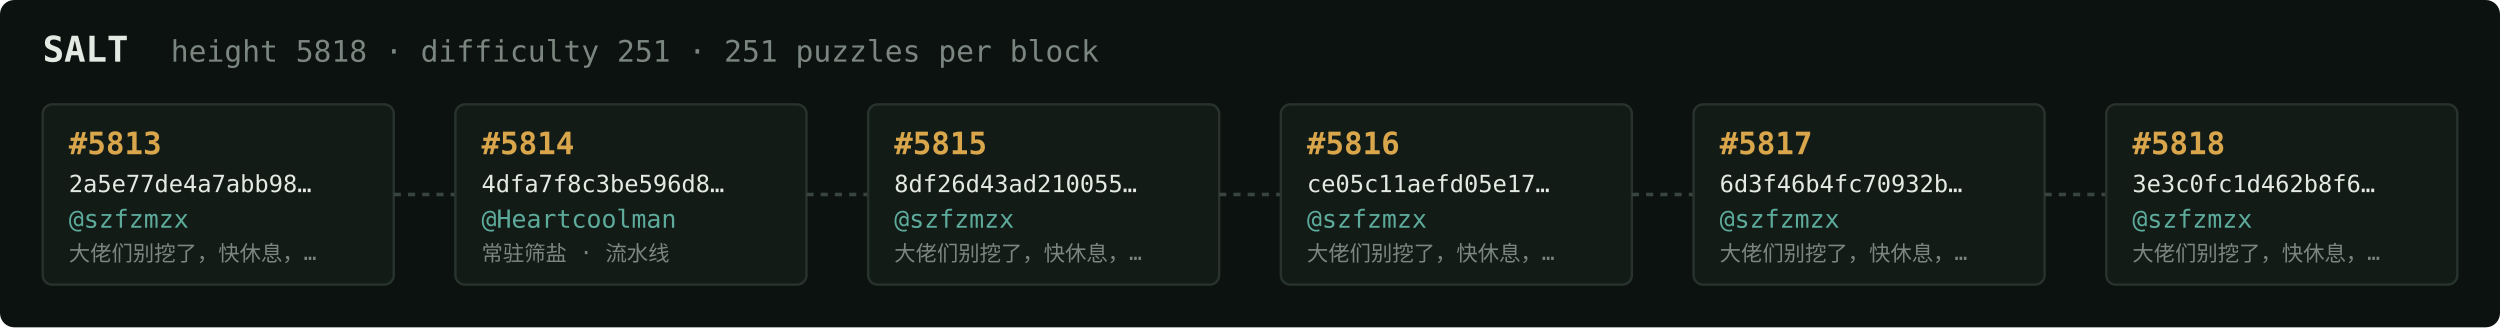
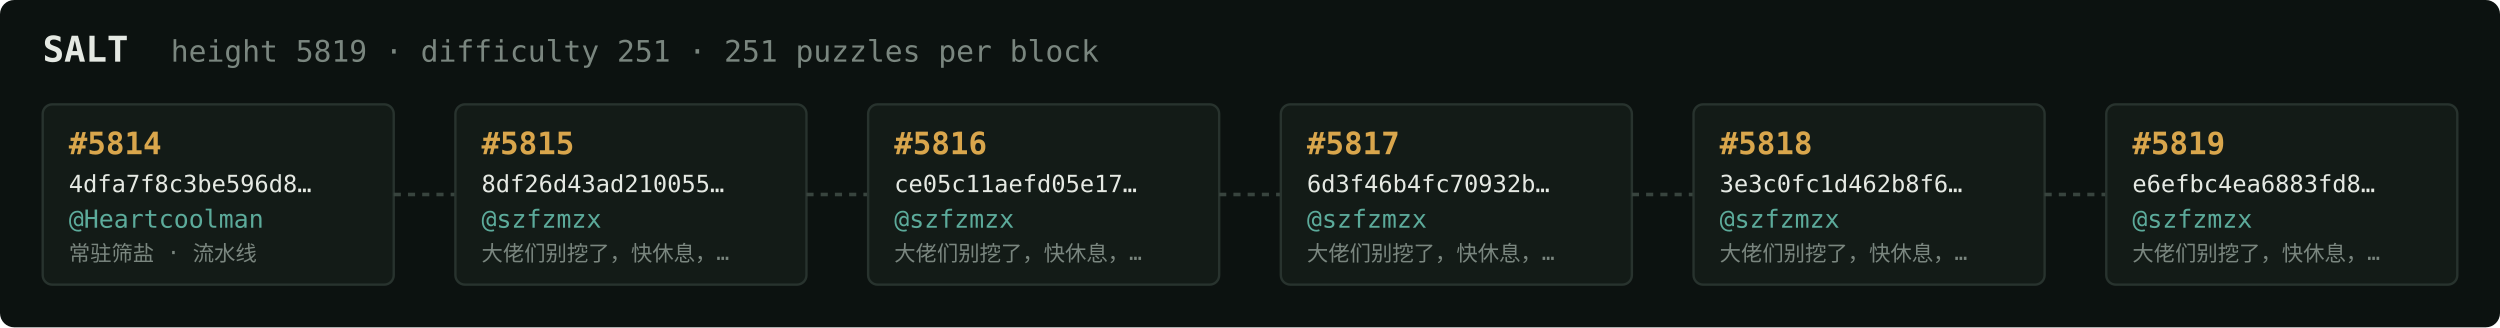
<svg xmlns="http://www.w3.org/2000/svg" width="1054" height="138" viewBox="0 0 1054 138" font-family="ui-monospace,SFMono-Regular,Menlo,monospace">
  <rect fill="#0c1210" width="1054" height="138" rx="6" />
  <text x="18" y="26" fill="#e5e9e3" font-size="15" font-weight="700">SALT</text>
-   <text x="72" y="26" fill="#7a867f" font-size="12.5">height 5818 · difficulty 251 · 251 puzzles per block</text>
+   <text x="72" y="26" fill="#7a867f" font-size="12.5">height 5819 · difficulty 251 · 251 puzzles per block</text>
  <rect x="18" y="44" width="148" height="76" rx="4" fill="#131b17" stroke="#28332e" stroke-width="1" />
-   <text x="29" y="65" fill="#d9a64c" font-size="13" font-weight="700">#5813</text>
-   <text x="29" y="81" fill="#e5e9e3" font-size="10">2a5e77de4a7abb98…</text>
-   <text x="29" y="96" fill="#5cab9b" font-size="10.5">@szfzmzx</text>
-   <text x="29" y="110" fill="#7a867f" font-size="9">大佬们别挖了，快休息，…</text>
+   <text x="29" y="65" fill="#d9a64c" font-size="13" font-weight="700">#5814</text>
+   <text x="29" y="81" fill="#e5e9e3" font-size="10">4dfa7f8c3be596d8…</text>
+   <text x="29" y="96" fill="#5cab9b" font-size="10.5">@Heartcoolman</text>
+   <text x="29" y="110" fill="#7a867f" font-size="9">常驻筛盐 · 流水线</text>
  <line x1="166" y1="82.0" x2="192" y2="82.0" stroke="#38443e" stroke-width="1.5" stroke-dasharray="3 3" />
  <rect x="192" y="44" width="148" height="76" rx="4" fill="#131b17" stroke="#28332e" stroke-width="1" />
-   <text x="203" y="65" fill="#d9a64c" font-size="13" font-weight="700">#5814</text>
-   <text x="203" y="81" fill="#e5e9e3" font-size="10">4dfa7f8c3be596d8…</text>
-   <text x="203" y="96" fill="#5cab9b" font-size="10.5">@Heartcoolman</text>
-   <text x="203" y="110" fill="#7a867f" font-size="9">常驻筛盐 · 流水线</text>
+   <text x="203" y="65" fill="#d9a64c" font-size="13" font-weight="700">#5815</text>
+   <text x="203" y="81" fill="#e5e9e3" font-size="10">8df26d43ad210055…</text>
+   <text x="203" y="96" fill="#5cab9b" font-size="10.5">@szfzmzx</text>
+   <text x="203" y="110" fill="#7a867f" font-size="9">大佬们别挖了，快休息，…</text>
  <line x1="340" y1="82.0" x2="366" y2="82.0" stroke="#38443e" stroke-width="1.5" stroke-dasharray="3 3" />
  <rect x="366" y="44" width="148" height="76" rx="4" fill="#131b17" stroke="#28332e" stroke-width="1" />
-   <text x="377" y="65" fill="#d9a64c" font-size="13" font-weight="700">#5815</text>
-   <text x="377" y="81" fill="#e5e9e3" font-size="10">8df26d43ad210055…</text>
+   <text x="377" y="65" fill="#d9a64c" font-size="13" font-weight="700">#5816</text>
+   <text x="377" y="81" fill="#e5e9e3" font-size="10">ce05c11aefd05e17…</text>
  <text x="377" y="96" fill="#5cab9b" font-size="10.5">@szfzmzx</text>
  <text x="377" y="110" fill="#7a867f" font-size="9">大佬们别挖了，快休息，…</text>
  <line x1="514" y1="82.0" x2="540" y2="82.0" stroke="#38443e" stroke-width="1.5" stroke-dasharray="3 3" />
  <rect x="540" y="44" width="148" height="76" rx="4" fill="#131b17" stroke="#28332e" stroke-width="1" />
-   <text x="551" y="65" fill="#d9a64c" font-size="13" font-weight="700">#5816</text>
-   <text x="551" y="81" fill="#e5e9e3" font-size="10">ce05c11aefd05e17…</text>
+   <text x="551" y="65" fill="#d9a64c" font-size="13" font-weight="700">#5817</text>
+   <text x="551" y="81" fill="#e5e9e3" font-size="10">6d3f46b4fc70932b…</text>
  <text x="551" y="96" fill="#5cab9b" font-size="10.5">@szfzmzx</text>
  <text x="551" y="110" fill="#7a867f" font-size="9">大佬们别挖了，快休息，…</text>
  <line x1="688" y1="82.0" x2="714" y2="82.0" stroke="#38443e" stroke-width="1.5" stroke-dasharray="3 3" />
  <rect x="714" y="44" width="148" height="76" rx="4" fill="#131b17" stroke="#28332e" stroke-width="1" />
-   <text x="725" y="65" fill="#d9a64c" font-size="13" font-weight="700">#5817</text>
-   <text x="725" y="81" fill="#e5e9e3" font-size="10">6d3f46b4fc70932b…</text>
+   <text x="725" y="65" fill="#d9a64c" font-size="13" font-weight="700">#5818</text>
+   <text x="725" y="81" fill="#e5e9e3" font-size="10">3e3c0fc1d462b8f6…</text>
  <text x="725" y="96" fill="#5cab9b" font-size="10.5">@szfzmzx</text>
  <text x="725" y="110" fill="#7a867f" font-size="9">大佬们别挖了，快休息，…</text>
  <line x1="862" y1="82.0" x2="888" y2="82.0" stroke="#38443e" stroke-width="1.5" stroke-dasharray="3 3" />
  <rect x="888" y="44" width="148" height="76" rx="4" fill="#131b17" stroke="#28332e" stroke-width="1" />
-   <text x="899" y="65" fill="#d9a64c" font-size="13" font-weight="700">#5818</text>
-   <text x="899" y="81" fill="#e5e9e3" font-size="10">3e3c0fc1d462b8f6…</text>
+   <text x="899" y="65" fill="#d9a64c" font-size="13" font-weight="700">#5819</text>
+   <text x="899" y="81" fill="#e5e9e3" font-size="10">e6efbc4ea6883fd8…</text>
  <text x="899" y="96" fill="#5cab9b" font-size="10.5">@szfzmzx</text>
  <text x="899" y="110" fill="#7a867f" font-size="9">大佬们别挖了，快休息，…</text>
</svg>
